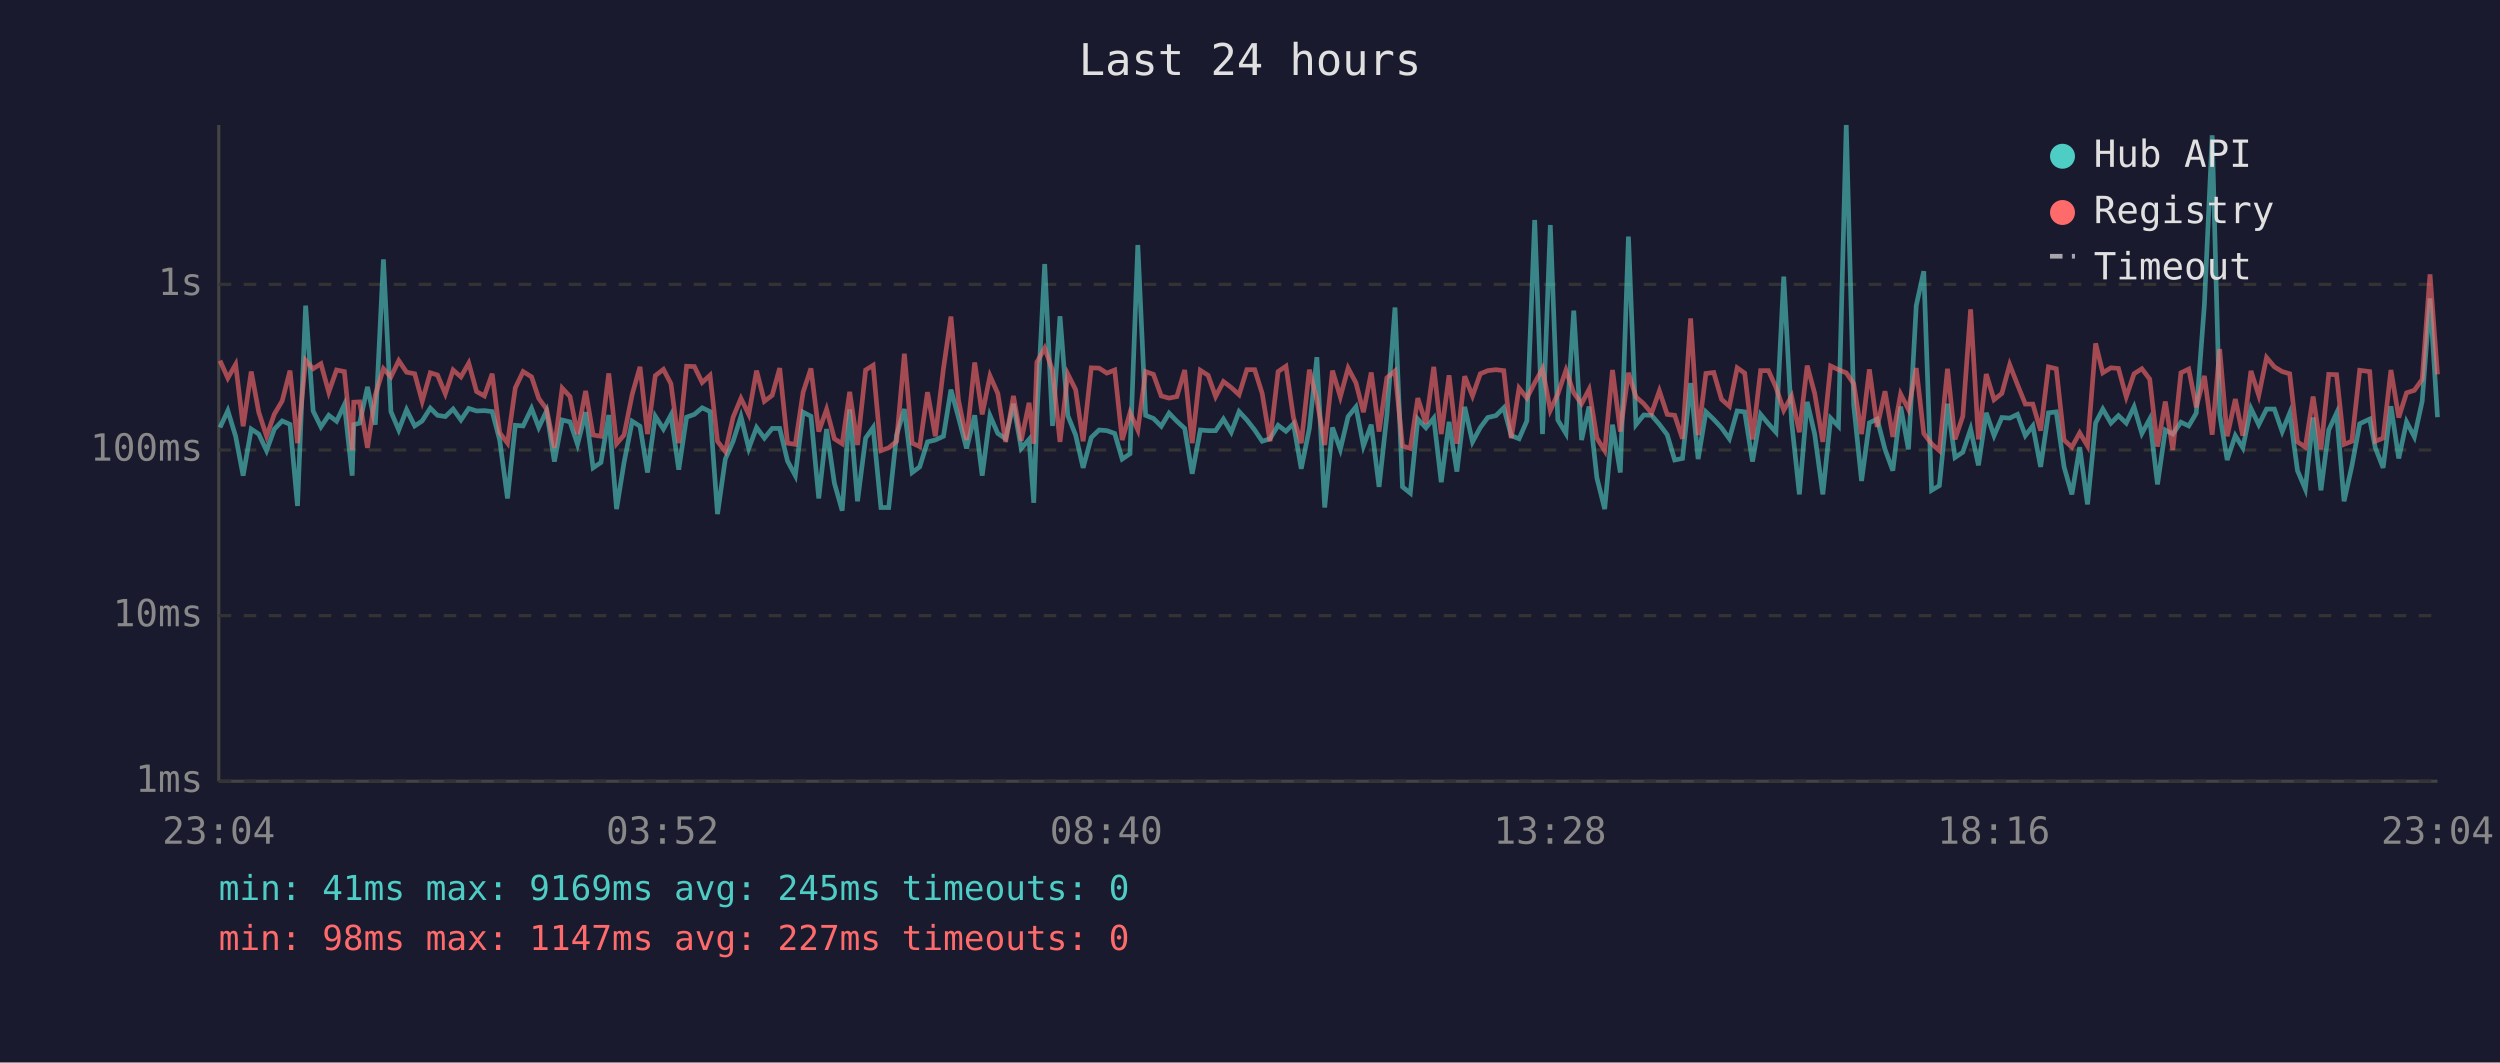
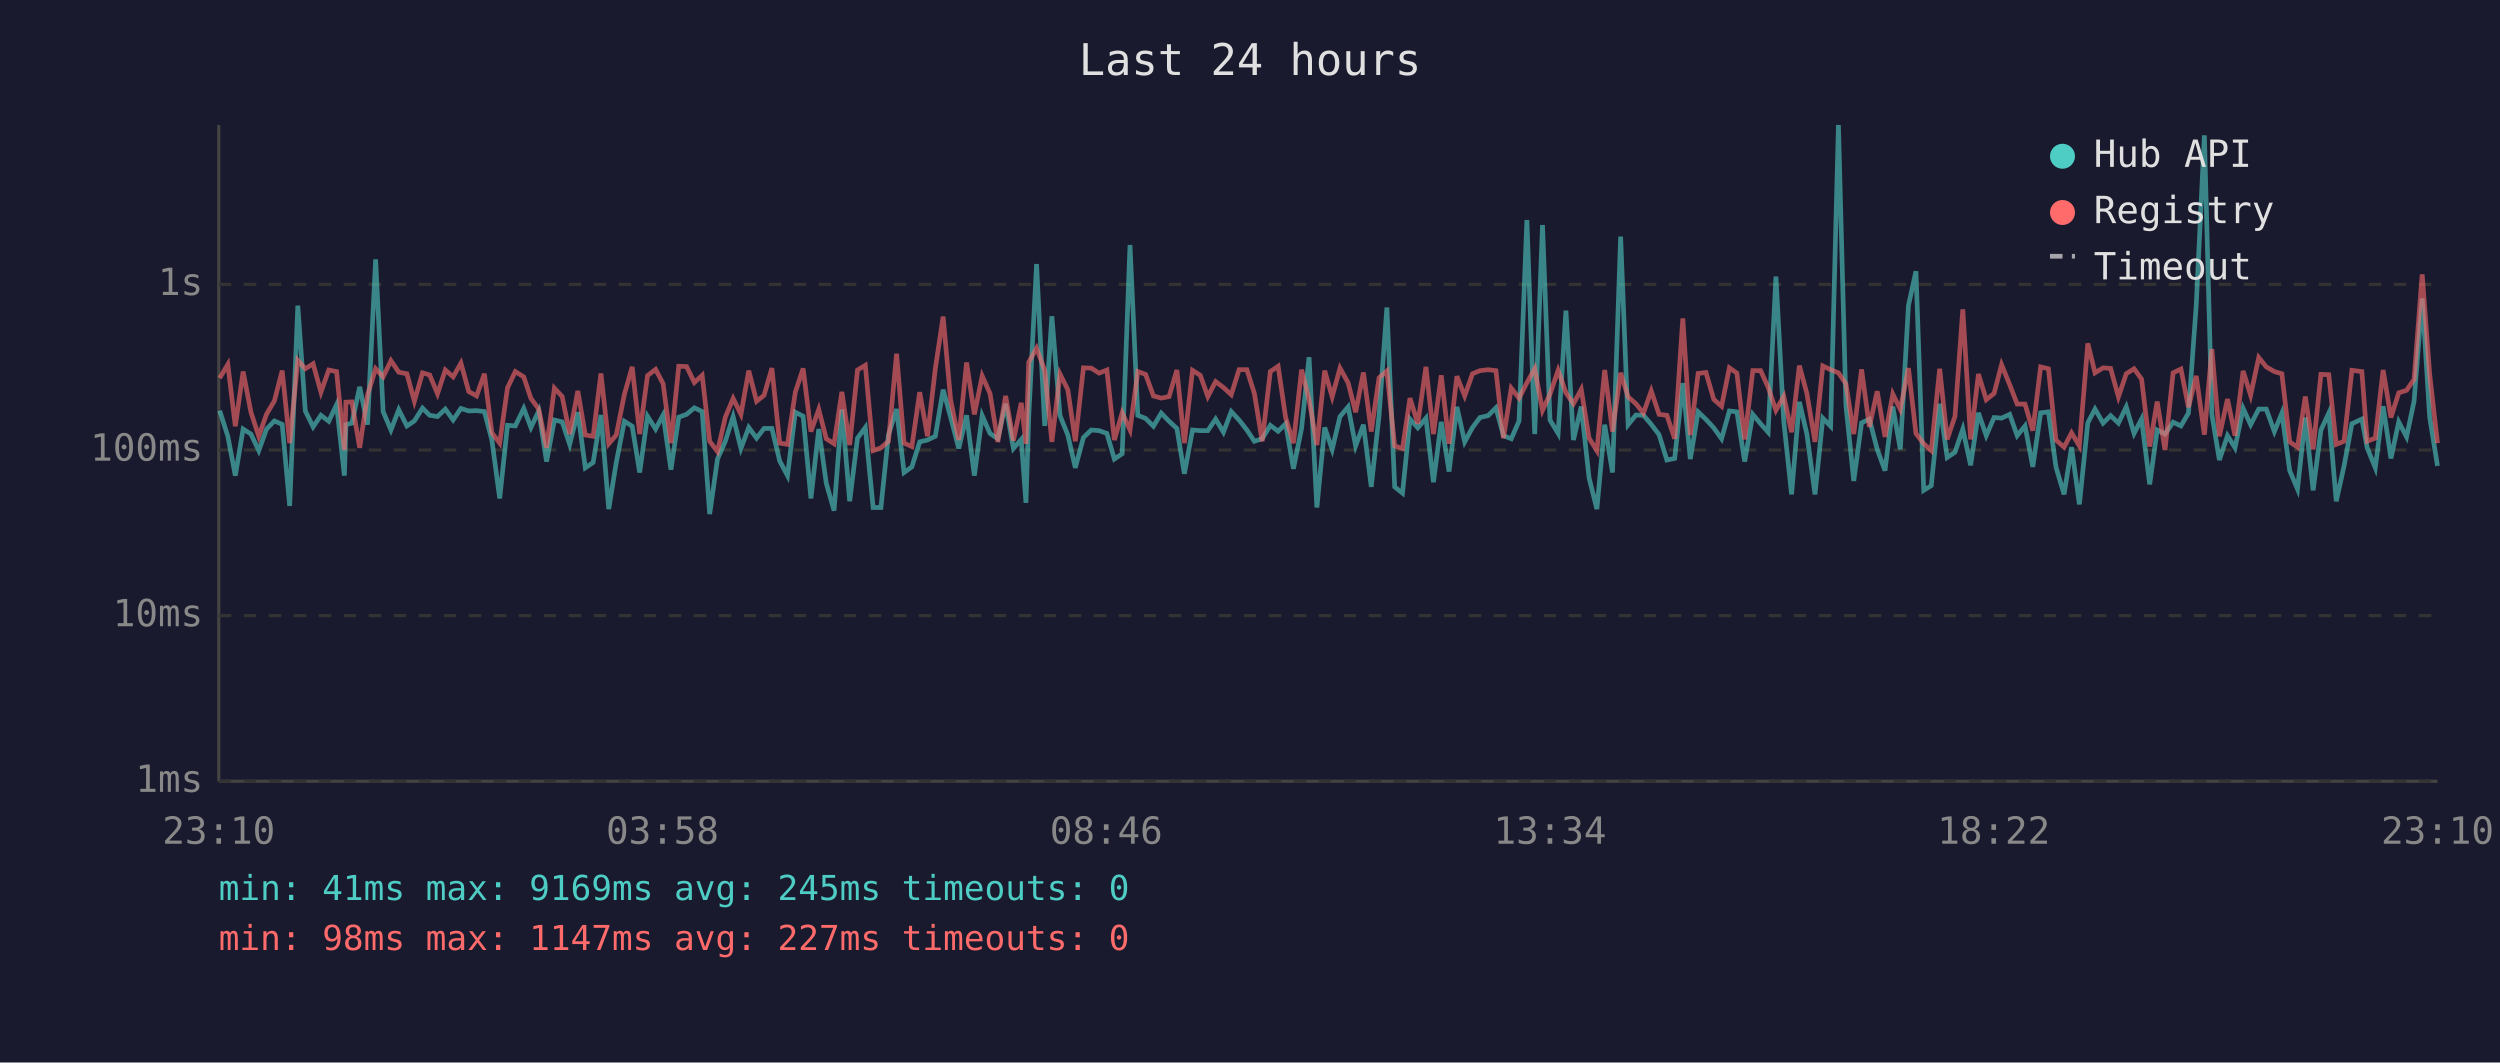
<svg xmlns="http://www.w3.org/2000/svg" viewBox="0 0 800 340" font-family="monospace" font-size="12">
  <rect width="800" height="340" fill="#1a1a2e" />
  <text x="400" y="24" fill="#e0e0e0" font-size="14" text-anchor="middle">Last 24 hours</text>
  <line x1="70" y1="40" x2="70" y2="250" stroke="#444" stroke-width="1" />
  <line x1="70" y1="250" x2="780" y2="250" stroke="#444" stroke-width="1" />
  <line x1="70" y1="250" x2="780" y2="250" stroke="#333" stroke-width="1" stroke-dasharray="4" />
  <text x="65" y="250" fill="#888" text-anchor="end" dominant-baseline="middle">1ms</text>
  <line x1="70" y1="197" x2="780" y2="197" stroke="#333" stroke-width="1" stroke-dasharray="4" />
  <text x="65" y="197" fill="#888" text-anchor="end" dominant-baseline="middle">10ms</text>
  <line x1="70" y1="144" x2="780" y2="144" stroke="#333" stroke-width="1" stroke-dasharray="4" />
  <text x="65" y="144" fill="#888" text-anchor="end" dominant-baseline="middle">100ms</text>
  <line x1="70" y1="91" x2="780" y2="91" stroke="#333" stroke-width="1" stroke-dasharray="4" />
  <text x="65" y="91" fill="#888" text-anchor="end" dominant-baseline="middle">1s</text>
-   <text x="70" y="270" fill="#888" text-anchor="middle">23:04</text>
-   <text x="212" y="270" fill="#888" text-anchor="middle">03:52</text>
-   <text x="354" y="270" fill="#888" text-anchor="middle">08:40</text>
-   <text x="496" y="270" fill="#888" text-anchor="middle">13:28</text>
-   <text x="638" y="270" fill="#888" text-anchor="middle">18:16</text>
-   <text x="780" y="270" fill="#888" text-anchor="middle">23:04</text>
-   <polyline points="70.4,136.8 72.9,131.4 75.4,139.6 77.8,152.2 80.4,137.3 82.8,138.9 85.3,144.2 87.8,137.3 90.3,134.7 92.8,135.8 95.2,161.9 97.8,97.8 100.2,131.5 102.7,136.6 105.2,132.9 107.7,134.8 110.2,129.5 112.7,152.2 113.2,135.9 115.1,135.4 117.6,123.8 120.1,135.9 122.7,83.0 125.1,131.7 127.6,137.6 130.1,131.1 132.7,136.3 135.1,134.7 137.7,130.6 140.0,132.9 142.5,133.3 145.0,130.9 147.5,134.4 150.0,130.7 152.5,131.5 155.0,131.4 157.5,131.7 159.9,140.8 162.4,159.5 164.9,136.1 167.4,136.3 170.1,130.7 172.4,136.8 174.9,131.5 177.4,147.7 179.9,134.4 182.4,135.0 184.8,142.2 187.4,131.9 189.8,149.7 192.3,148.0 194.8,132.8 197.3,162.9 199.7,148.0 202.3,134.8 204.8,136.4 207.2,151.2 209.7,133.2 212.3,137.3 214.7,132.8 217.2,150.3 219.7,133.5 222.2,132.6 224.7,130.5 227.2,131.7 229.6,164.5 232.1,146.9 234.6,141.2 237.1,133.3 239.6,143.5 242.1,136.8 244.6,140.2 247.1,137.1 249.5,137.1 252.0,147.5 254.5,152.2 257.0,131.9 259.5,133.2 262.0,159.5 264.5,137.3 267.0,154.6 269.5,163.4 271.9,131.0 274.4,160.4 277.0,140.2 279.4,136.8 281.9,162.4 284.4,162.4 286.9,139.2 289.4,130.9 291.9,151.2 294.3,149.4 296.8,141.4 299.3,140.8 301.9,139.6 304.3,124.7 306.7,133.5 309.3,143.5 311.9,132.9 314.3,152.2 316.8,133.0 319.3,138.7 321.8,140.4 324.3,129.2 326.8,143.5 329.3,140.6 330.8,160.9 331.8,133.2 334.3,84.5 336.8,136.3 339.2,101.2 341.7,133.0 344.2,139.2 346.6,149.7 349.2,140.0 351.7,137.6 354.2,137.8 356.7,138.7 359.1,146.9 361.6,145.2 364.1,78.4 366.6,132.9 369.1,133.9 371.6,136.4 374.1,132.2 376.6,134.8 379.1,137.1 381.5,151.6 384.1,137.6 386.6,137.8 389.0,137.8 391.5,134.1 394.0,138.3 396.5,131.7 399.0,134.4 401.5,137.6 403.9,141.2 406.4,140.4 409.0,136.1 411.5,138.0 413.9,135.6 416.4,150.0 419.0,137.1 421.4,114.3 423.9,162.4 426.4,136.8 428.9,143.8 431.4,133.3 433.9,130.2 436.3,142.7 438.8,135.9 441.3,155.8 443.8,132.9 446.4,98.4 448.8,155.8 451.3,157.8 453.7,134.1 456.3,136.9 458.8,133.8 461.2,154.3 463.7,135.0 466.2,150.9 468.7,130.2 471.2,141.4 473.7,136.8 476.1,133.6 478.7,133.0 481.2,130.5 483.6,139.4 486.1,140.4 488.6,134.7 491.1,70.4 493.6,138.9 496.1,72.0 498.5,134.4 501.1,138.7 503.6,99.4 506.1,140.8 508.5,130.1 511.0,152.9 513.5,162.9 516.0,135.9 518.5,151.2 521.1,75.7 523.5,135.9 526.0,132.8 528.5,132.9 531.0,135.8 533.5,139.1 535.9,147.2 538.4,146.7 541.0,122.6 543.4,146.9 545.9,131.8 548.4,134.2 550.9,136.9 553.4,140.4 555.9,131.5 558.3,131.8 560.8,147.7 563.4,132.6 565.9,135.6 568.3,138.3 570.8,88.5 573.3,134.8 575.8,158.2 578.3,128.6 580.7,138.9 583.3,158.2 585.8,133.8 588.3,136.4 590.8,40.0 593.2,129.8 595.7,153.9 598.2,135.3 600.7,134.1 603.2,143.8 605.7,150.6 608.2,130.1 610.7,143.8 613.2,97.8 615.6,86.8 618.1,156.9 620.6,155.4 623.2,129.2 625.6,146.4 628.1,144.7 630.6,137.3 633.1,148.9 635.6,132.1 638.1,139.4 640.6,133.6 643.1,133.8 645.6,132.6 648.1,139.4 650.5,136.3 653.0,149.4 655.5,132.1 658.0,131.8 660.5,149.4 663.0,158.2 665.5,143.1 668.0,161.4 670.6,135.3 672.9,130.9 675.5,135.4 677.9,133.0 680.4,135.4 682.9,130.2 685.4,138.7 687.9,134.1 690.4,155.0 692.9,137.6 695.3,138.9 697.9,135.1 700.4,136.3 702.8,132.2 705.4,97.6 707.9,43.3 710.3,132.6 712.7,147.2 715.3,139.4 717.7,143.3 720.3,130.7 722.8,135.9 725.3,130.9 727.8,130.9 730.3,138.1 732.7,132.2 735.2,150.6 737.7,156.5 740.2,133.6 742.7,156.9 745.2,137.6 747.7,132.2 750.1,160.4 752.6,149.1 755.1,135.6 758.3,134.1 760.1,143.3 762.6,149.7 765.1,130.0 767.6,146.7 770.1,135.0 772.6,139.8 775.1,128.4 777.6,95.5 780.0,133.5" fill="none" stroke="#4ecdc4" stroke-width="1.5" opacity="0.6" />
-   <polyline points="70.4,115.4 72.9,121.0 75.4,116.6 77.8,136.4 80.4,118.9 82.8,131.9 85.3,139.6 87.8,132.5 90.3,128.3 92.8,118.6 95.2,141.8 97.8,115.3 100.2,118.0 102.7,116.4 105.2,125.5 107.7,118.4 110.2,118.9 112.7,144.0 113.2,128.7 115.1,128.6 117.6,143.3 120.1,126.4 122.7,118.0 125.1,120.6 127.6,115.4 130.1,119.1 132.7,119.6 135.1,128.4 137.7,119.3 140.0,120.0 142.5,126.0 145.0,118.4 147.5,120.6 150.0,116.2 152.5,125.3 155.0,126.7 157.5,119.6 159.9,138.5 162.4,141.8 164.9,124.1 167.4,118.9 170.1,120.6 172.4,127.5 174.9,130.9 177.4,143.3 179.9,124.2 182.4,126.9 184.8,138.9 187.4,125.1 189.8,139.2 192.3,139.6 194.8,119.5 197.3,142.0 199.7,139.2 202.3,126.2 204.8,117.4 207.2,138.9 209.7,120.2 212.3,118.2 214.7,122.8 217.2,141.8 219.7,117.2 222.2,117.3 224.7,122.4 227.2,120.1 229.6,141.2 232.1,144.5 234.6,133.5 237.1,127.5 239.6,132.6 242.1,118.6 244.6,128.4 247.1,126.5 249.5,117.8 252.0,141.8 254.5,142.2 257.0,125.5 259.5,117.9 262.0,138.1 264.5,131.0 267.0,140.4 269.5,142.0 271.9,125.4 274.4,142.4 277.0,118.4 279.4,116.9 281.9,144.2 284.4,143.3 286.9,141.2 289.4,113.2 291.9,141.8 294.3,142.9 296.8,125.5 299.3,139.6 301.9,118.0 304.3,101.3 306.7,128.0 309.3,140.8 311.9,116.0 314.3,132.6 316.8,120.3 319.3,125.9 321.8,141.4 324.3,126.7 326.8,141.0 329.3,128.9 330.8,142.0 331.8,115.9 334.3,111.4 336.8,118.5 339.2,141.4 341.7,119.7 344.2,124.7 346.6,141.2 349.2,117.7 351.7,117.8 354.2,119.4 356.7,118.4 359.1,140.8 361.6,132.1 364.1,137.6 366.6,118.9 369.1,119.8 371.6,126.7 374.1,127.4 376.6,126.9 379.1,118.4 381.5,141.8 384.1,118.5 386.6,120.1 389.0,126.9 391.5,122.1 394.0,124.0 396.5,126.3 399.0,118.3 401.5,118.3 403.9,125.9 406.4,141.2 409.0,118.9 411.5,117.2 413.9,133.6 416.4,141.8 419.0,118.3 421.4,127.9 423.9,142.4 426.4,118.6 428.9,127.0 431.4,117.8 433.9,122.5 436.3,131.9 438.8,119.2 441.3,138.1 443.8,120.9 446.4,118.7 448.8,142.7 451.3,143.5 453.7,127.4 456.3,135.6 458.8,117.4 461.2,138.9 463.7,120.1 466.2,142.0 468.7,120.4 471.2,126.7 473.7,119.6 476.1,118.6 478.7,118.3 481.2,118.6 483.6,140.2 486.1,124.2 488.6,127.4 491.1,122.5 493.6,118.0 496.1,131.3 498.5,126.1 501.1,118.5 503.6,125.7 506.1,129.2 508.5,124.6 511.0,140.2 513.5,144.2 516.0,118.4 518.5,138.1 521.1,119.3 523.5,127.0 526.0,129.2 528.5,132.2 531.0,125.1 533.5,132.6 535.9,132.9 538.4,140.4 541.0,101.9 543.4,139.2 545.9,119.5 548.4,119.2 550.9,127.8 553.4,130.0 555.9,117.7 558.3,119.4 560.8,140.6 563.4,118.6 565.9,118.6 568.3,123.9 570.8,131.3 573.3,126.8 575.8,138.3 578.3,117.0 580.7,125.9 583.3,141.4 585.8,117.1 588.3,118.3 590.8,119.3 593.2,122.8 595.7,138.9 598.2,118.2 600.7,136.6 603.2,125.2 605.7,139.8 608.2,126.1 610.7,131.0 613.2,117.8 615.6,138.7 618.1,142.0 620.6,144.2 623.2,118.0 625.6,140.6 628.1,133.2 630.6,99.0 633.1,140.6 635.6,119.7 638.1,127.9 640.6,125.9 643.1,116.7 645.6,123.1 648.1,129.3 650.5,129.3 653.0,137.8 655.5,117.4 658.0,118.0 660.5,140.8 663.0,143.1 665.5,138.5 668.0,142.7 670.6,109.9 672.9,119.3 675.5,117.7 677.9,117.9 680.4,127.0 682.9,119.6 685.4,118.0 687.9,121.3 690.4,142.9 692.9,128.5 695.3,144.0 697.9,119.3 700.4,118.1 702.8,130.3 705.4,120.3 707.9,139.1 710.3,111.7 712.7,139.6 715.3,127.7 717.7,139.4 720.3,118.7 722.8,126.5 725.3,114.4 727.8,117.4 730.3,118.9 732.7,119.6 735.2,141.4 737.7,143.1 740.2,126.9 742.7,143.8 745.2,119.8 747.7,119.9 750.1,142.2 752.6,141.2 755.1,118.5 758.3,118.9 760.1,141.2 762.6,140.2 765.1,118.4 767.6,133.6 770.1,125.7 772.6,124.9 775.1,121.4 777.6,87.8 780.0,119.8" fill="none" stroke="#ff6b6b" stroke-width="1.5" opacity="0.6" />
+   <text x="70" y="270" fill="#888" text-anchor="middle">23:10</text>
+   <text x="212" y="270" fill="#888" text-anchor="middle">03:58</text>
+   <text x="354" y="270" fill="#888" text-anchor="middle">08:46</text>
+   <text x="496" y="270" fill="#888" text-anchor="middle">13:34</text>
+   <text x="638" y="270" fill="#888" text-anchor="middle">18:22</text>
+   <text x="780" y="270" fill="#888" text-anchor="middle">23:10</text>
+   <polyline points="70.3,131.4 72.9,139.6 75.3,152.2 77.8,137.3 80.3,138.9 82.8,144.2 85.3,137.3 87.8,134.7 90.3,135.8 92.7,161.9 95.3,97.8 97.7,131.5 100.2,136.6 102.7,132.9 105.2,134.8 107.7,129.5 110.2,152.2 110.7,135.9 112.6,135.4 115.1,123.8 117.6,135.9 120.2,83.0 122.6,131.7 125.1,137.6 127.6,131.1 130.2,136.3 132.6,134.7 135.2,130.6 137.5,132.9 140.0,133.3 142.5,130.9 145.0,134.4 147.5,130.7 150.0,131.5 152.5,131.4 155.0,131.7 157.4,140.8 159.9,159.5 162.4,136.1 164.9,136.3 167.6,130.7 169.9,136.8 172.4,131.5 174.9,147.7 177.4,134.4 179.9,135.0 182.3,142.2 184.9,131.9 187.3,149.7 189.8,148.0 192.3,132.8 194.8,162.9 197.2,148.0 199.8,134.8 202.3,136.4 204.7,151.2 207.2,133.2 209.8,137.3 212.2,132.8 214.7,150.3 217.2,133.5 219.7,132.6 222.2,130.5 224.7,131.7 227.1,164.5 229.6,146.9 232.1,141.2 234.6,133.3 237.1,143.5 239.6,136.8 242.1,140.2 244.5,137.1 247.0,137.1 249.5,147.5 252.0,152.2 254.5,131.9 257.0,133.2 259.5,159.5 262.0,137.3 264.4,154.6 266.9,163.4 269.4,131.0 271.9,160.4 274.4,140.2 276.9,136.8 279.4,162.4 281.9,162.4 284.3,139.2 286.9,130.9 289.3,151.2 291.8,149.4 294.3,141.4 296.8,140.8 299.3,139.6 301.8,124.7 304.2,133.5 306.8,143.5 309.3,132.9 311.8,152.2 314.3,133.0 316.8,138.7 319.3,140.4 321.8,129.2 324.3,143.5 326.8,140.6 328.3,160.9 329.2,133.2 331.7,84.5 334.3,136.3 336.6,101.2 339.2,133.0 341.7,139.2 344.1,149.7 346.7,140.0 349.2,137.6 351.7,137.8 354.2,138.7 356.6,146.9 359.1,145.2 361.6,78.4 364.1,132.9 366.6,133.9 369.1,136.4 371.6,132.2 374.1,134.8 376.6,137.1 379.0,151.6 381.6,137.6 384.1,137.8 386.5,137.8 389.0,134.1 391.5,138.3 394.0,131.7 396.5,134.4 399.0,137.6 401.4,141.2 403.9,140.4 406.5,136.1 409.0,138.0 411.4,135.6 413.9,150.0 416.5,137.1 418.9,114.3 421.4,162.4 423.9,136.8 426.3,143.8 428.8,133.3 431.4,130.2 433.8,142.7 436.3,135.9 438.8,155.8 441.3,132.9 443.8,98.4 446.3,155.8 448.8,157.8 451.2,134.1 453.7,136.9 456.3,133.8 458.7,154.3 461.2,135.0 463.7,150.9 466.2,130.2 468.7,141.4 471.2,136.8 473.6,133.6 476.2,133.0 478.7,130.5 481.1,139.4 483.6,140.4 486.1,134.7 488.6,70.4 491.1,138.9 493.6,72.0 496.0,134.4 498.6,138.7 501.1,99.4 503.5,140.8 506.0,130.1 508.5,152.9 511.0,162.9 513.5,135.9 516.0,151.2 518.6,75.7 521.0,135.9 523.5,132.8 525.9,132.9 528.4,135.8 530.9,139.1 533.4,147.2 535.9,146.7 538.5,122.6 540.9,146.9 543.4,131.8 545.9,134.2 548.4,136.9 550.9,140.4 553.4,131.5 555.8,131.8 558.3,147.7 560.9,132.6 563.4,135.6 565.8,138.3 568.3,88.5 570.8,134.8 573.3,158.2 575.8,128.6 578.2,138.9 580.8,158.2 583.3,133.8 585.8,136.4 588.3,40.0 590.7,129.8 593.2,153.9 595.7,135.3 598.2,134.1 600.7,143.8 603.2,150.6 605.7,130.1 608.1,143.8 610.7,97.8 613.1,86.8 615.6,156.9 618.0,155.4 620.7,129.2 623.1,146.4 625.6,144.7 628.1,137.3 630.6,148.9 633.1,132.1 635.6,139.4 638.1,133.6 640.5,133.8 643.1,132.6 645.5,139.4 648.0,136.3 650.5,149.4 653.0,132.1 655.5,131.8 657.9,149.4 660.5,158.2 662.9,143.1 665.4,161.4 668.1,135.3 670.4,130.9 673.0,135.4 675.4,133.0 677.9,135.4 680.4,130.2 682.9,138.7 685.3,134.1 687.9,155.0 690.3,137.6 692.8,138.9 695.4,135.1 697.9,136.3 700.3,132.2 702.8,97.6 705.4,43.3 707.8,132.6 710.2,147.2 712.8,139.4 715.2,143.3 717.8,130.7 720.2,135.9 722.8,130.9 725.2,130.9 727.8,138.1 730.2,132.2 732.7,150.6 735.2,156.5 737.7,133.6 740.2,156.9 742.7,137.6 745.2,132.2 747.6,160.4 750.1,149.1 752.6,135.6 755.8,134.1 757.5,143.3 760.1,149.7 762.6,130.0 765.1,146.7 767.6,135.0 770.1,139.8 772.5,128.4 775.1,95.5 777.5,133.5 780.0,149.1" fill="none" stroke="#4ecdc4" stroke-width="1.5" opacity="0.6" />
+   <polyline points="70.3,121.0 72.9,116.6 75.3,136.4 77.8,118.9 80.3,131.9 82.8,139.6 85.3,132.5 87.8,128.3 90.3,118.6 92.7,141.8 95.3,115.3 97.7,118.0 100.2,116.4 102.7,125.5 105.2,118.4 107.7,118.9 110.2,144.0 110.7,128.7 112.6,128.6 115.1,143.3 117.6,126.4 120.2,118.0 122.6,120.6 125.1,115.4 127.6,119.1 130.2,119.6 132.6,128.4 135.2,119.3 137.5,120.0 140.0,126.0 142.5,118.4 145.0,120.6 147.5,116.2 150.0,125.3 152.5,126.7 155.0,119.6 157.4,138.5 159.9,141.8 162.4,124.1 164.9,118.9 167.6,120.6 169.9,127.5 172.4,130.9 174.9,143.3 177.4,124.2 179.9,126.9 182.3,138.9 184.9,125.1 187.3,139.2 189.8,139.6 192.3,119.5 194.8,142.0 197.2,139.2 199.8,126.2 202.3,117.4 204.7,138.9 207.2,120.2 209.8,118.2 212.2,122.8 214.7,141.8 217.2,117.2 219.7,117.3 222.2,122.4 224.7,120.1 227.1,141.2 229.6,144.5 232.1,133.5 234.6,127.5 237.1,132.6 239.6,118.6 242.1,128.4 244.5,126.5 247.0,117.8 249.5,141.8 252.0,142.2 254.5,125.5 257.0,117.9 259.5,138.1 262.0,131.0 264.4,140.4 266.9,142.0 269.4,125.4 271.9,142.4 274.4,118.4 276.9,116.9 279.4,144.2 281.9,143.3 284.3,141.2 286.9,113.2 289.3,141.8 291.8,142.9 294.3,125.5 296.8,139.6 299.3,118.0 301.8,101.3 304.2,128.0 306.8,140.8 309.3,116.0 311.8,132.6 314.3,120.3 316.8,125.9 319.3,141.4 321.8,126.7 324.3,141.0 326.8,128.9 328.3,142.0 329.2,115.9 331.7,111.4 334.3,118.5 336.6,141.4 339.2,119.7 341.7,124.7 344.1,141.2 346.7,117.7 349.2,117.8 351.7,119.4 354.2,118.4 356.6,140.8 359.1,132.1 361.6,137.6 364.1,118.9 366.6,119.8 369.1,126.7 371.6,127.4 374.1,126.9 376.6,118.4 379.0,141.8 381.6,118.5 384.1,120.1 386.5,126.9 389.0,122.1 391.5,124.0 394.0,126.3 396.5,118.3 399.0,118.3 401.4,125.9 403.9,141.2 406.5,118.9 409.0,117.2 411.4,133.6 413.9,141.8 416.5,118.3 418.9,127.9 421.4,142.4 423.9,118.6 426.3,127.0 428.8,117.8 431.4,122.5 433.8,131.9 436.3,119.2 438.8,138.1 441.3,120.9 443.8,118.7 446.3,142.7 448.8,143.5 451.2,127.4 453.7,135.6 456.3,117.4 458.7,138.9 461.2,120.1 463.7,142.0 466.2,120.4 468.7,126.7 471.2,119.6 473.6,118.6 476.2,118.3 478.7,118.6 481.1,140.2 483.6,124.2 486.1,127.4 488.6,122.5 491.1,118.0 493.6,131.3 496.0,126.1 498.6,118.5 501.1,125.7 503.5,129.2 506.0,124.6 508.5,140.2 511.0,144.2 513.5,118.4 516.0,138.1 518.6,119.3 521.0,127.0 523.5,129.2 525.9,132.2 528.4,125.1 530.9,132.6 533.4,132.9 535.9,140.4 538.5,101.9 540.9,139.2 543.4,119.5 545.9,119.2 548.4,127.8 550.9,130.0 553.4,117.7 555.8,119.4 558.3,140.6 560.9,118.6 563.4,118.6 565.8,123.9 568.3,131.3 570.8,126.8 573.3,138.3 575.8,117.0 578.2,125.9 580.8,141.4 583.3,117.1 585.8,118.3 588.3,119.3 590.7,122.8 593.2,138.9 595.7,118.2 598.2,136.6 600.7,125.2 603.2,139.8 605.7,126.1 608.1,131.0 610.7,117.8 613.1,138.7 615.6,142.0 618.0,144.2 620.7,118.0 623.1,140.6 625.6,133.2 628.1,99.0 630.6,140.6 633.1,119.7 635.6,127.9 638.1,125.9 640.5,116.7 643.1,123.1 645.5,129.3 648.0,129.3 650.5,137.8 653.0,117.4 655.5,118.0 657.9,140.8 660.5,143.1 662.9,138.5 665.4,142.7 668.1,109.9 670.4,119.3 673.0,117.7 675.4,117.9 677.9,127.0 680.4,119.6 682.9,118.0 685.3,121.3 687.9,142.9 690.3,128.5 692.8,144.0 695.4,119.3 697.9,118.1 700.3,130.3 702.8,120.3 705.4,139.1 707.8,111.7 710.2,139.6 712.8,127.7 715.2,139.4 717.8,118.7 720.2,126.5 722.8,114.4 725.2,117.4 727.8,118.9 730.2,119.6 732.7,141.4 735.2,143.1 737.7,126.9 740.2,143.8 742.7,119.8 745.2,119.9 747.6,142.2 750.1,141.2 752.6,118.5 755.8,118.9 757.5,141.2 760.1,140.2 762.6,118.4 765.1,133.6 767.6,125.7 770.1,124.9 772.5,121.4 775.1,87.8 777.5,119.8 780.0,141.8" fill="none" stroke="#ff6b6b" stroke-width="1.5" opacity="0.6" />
  <circle cx="660" cy="50" r="4" fill="#4ecdc4" />
  <text x="670" y="50" fill="#e0e0e0" dominant-baseline="middle">Hub API</text>
  <circle cx="660" cy="68" r="4" fill="#ff6b6b" />
  <text x="670" y="68" fill="#e0e0e0" dominant-baseline="middle">Registry</text>
  <line x1="656" y1="82" x2="664" y2="82" stroke="#e0e0e0" stroke-width="1.5" stroke-dasharray="4,3" opacity="0.7" />
  <text x="670" y="86" fill="#e0e0e0" dominant-baseline="middle">Timeout</text>
  <text x="70" y="288" fill="#4ecdc4" font-size="11">min: 41ms  max: 9169ms  avg: 245ms  timeouts: 0</text>
  <text x="70" y="304" fill="#ff6b6b" font-size="11">min: 98ms  max: 1147ms  avg: 227ms  timeouts: 0</text>
</svg>
